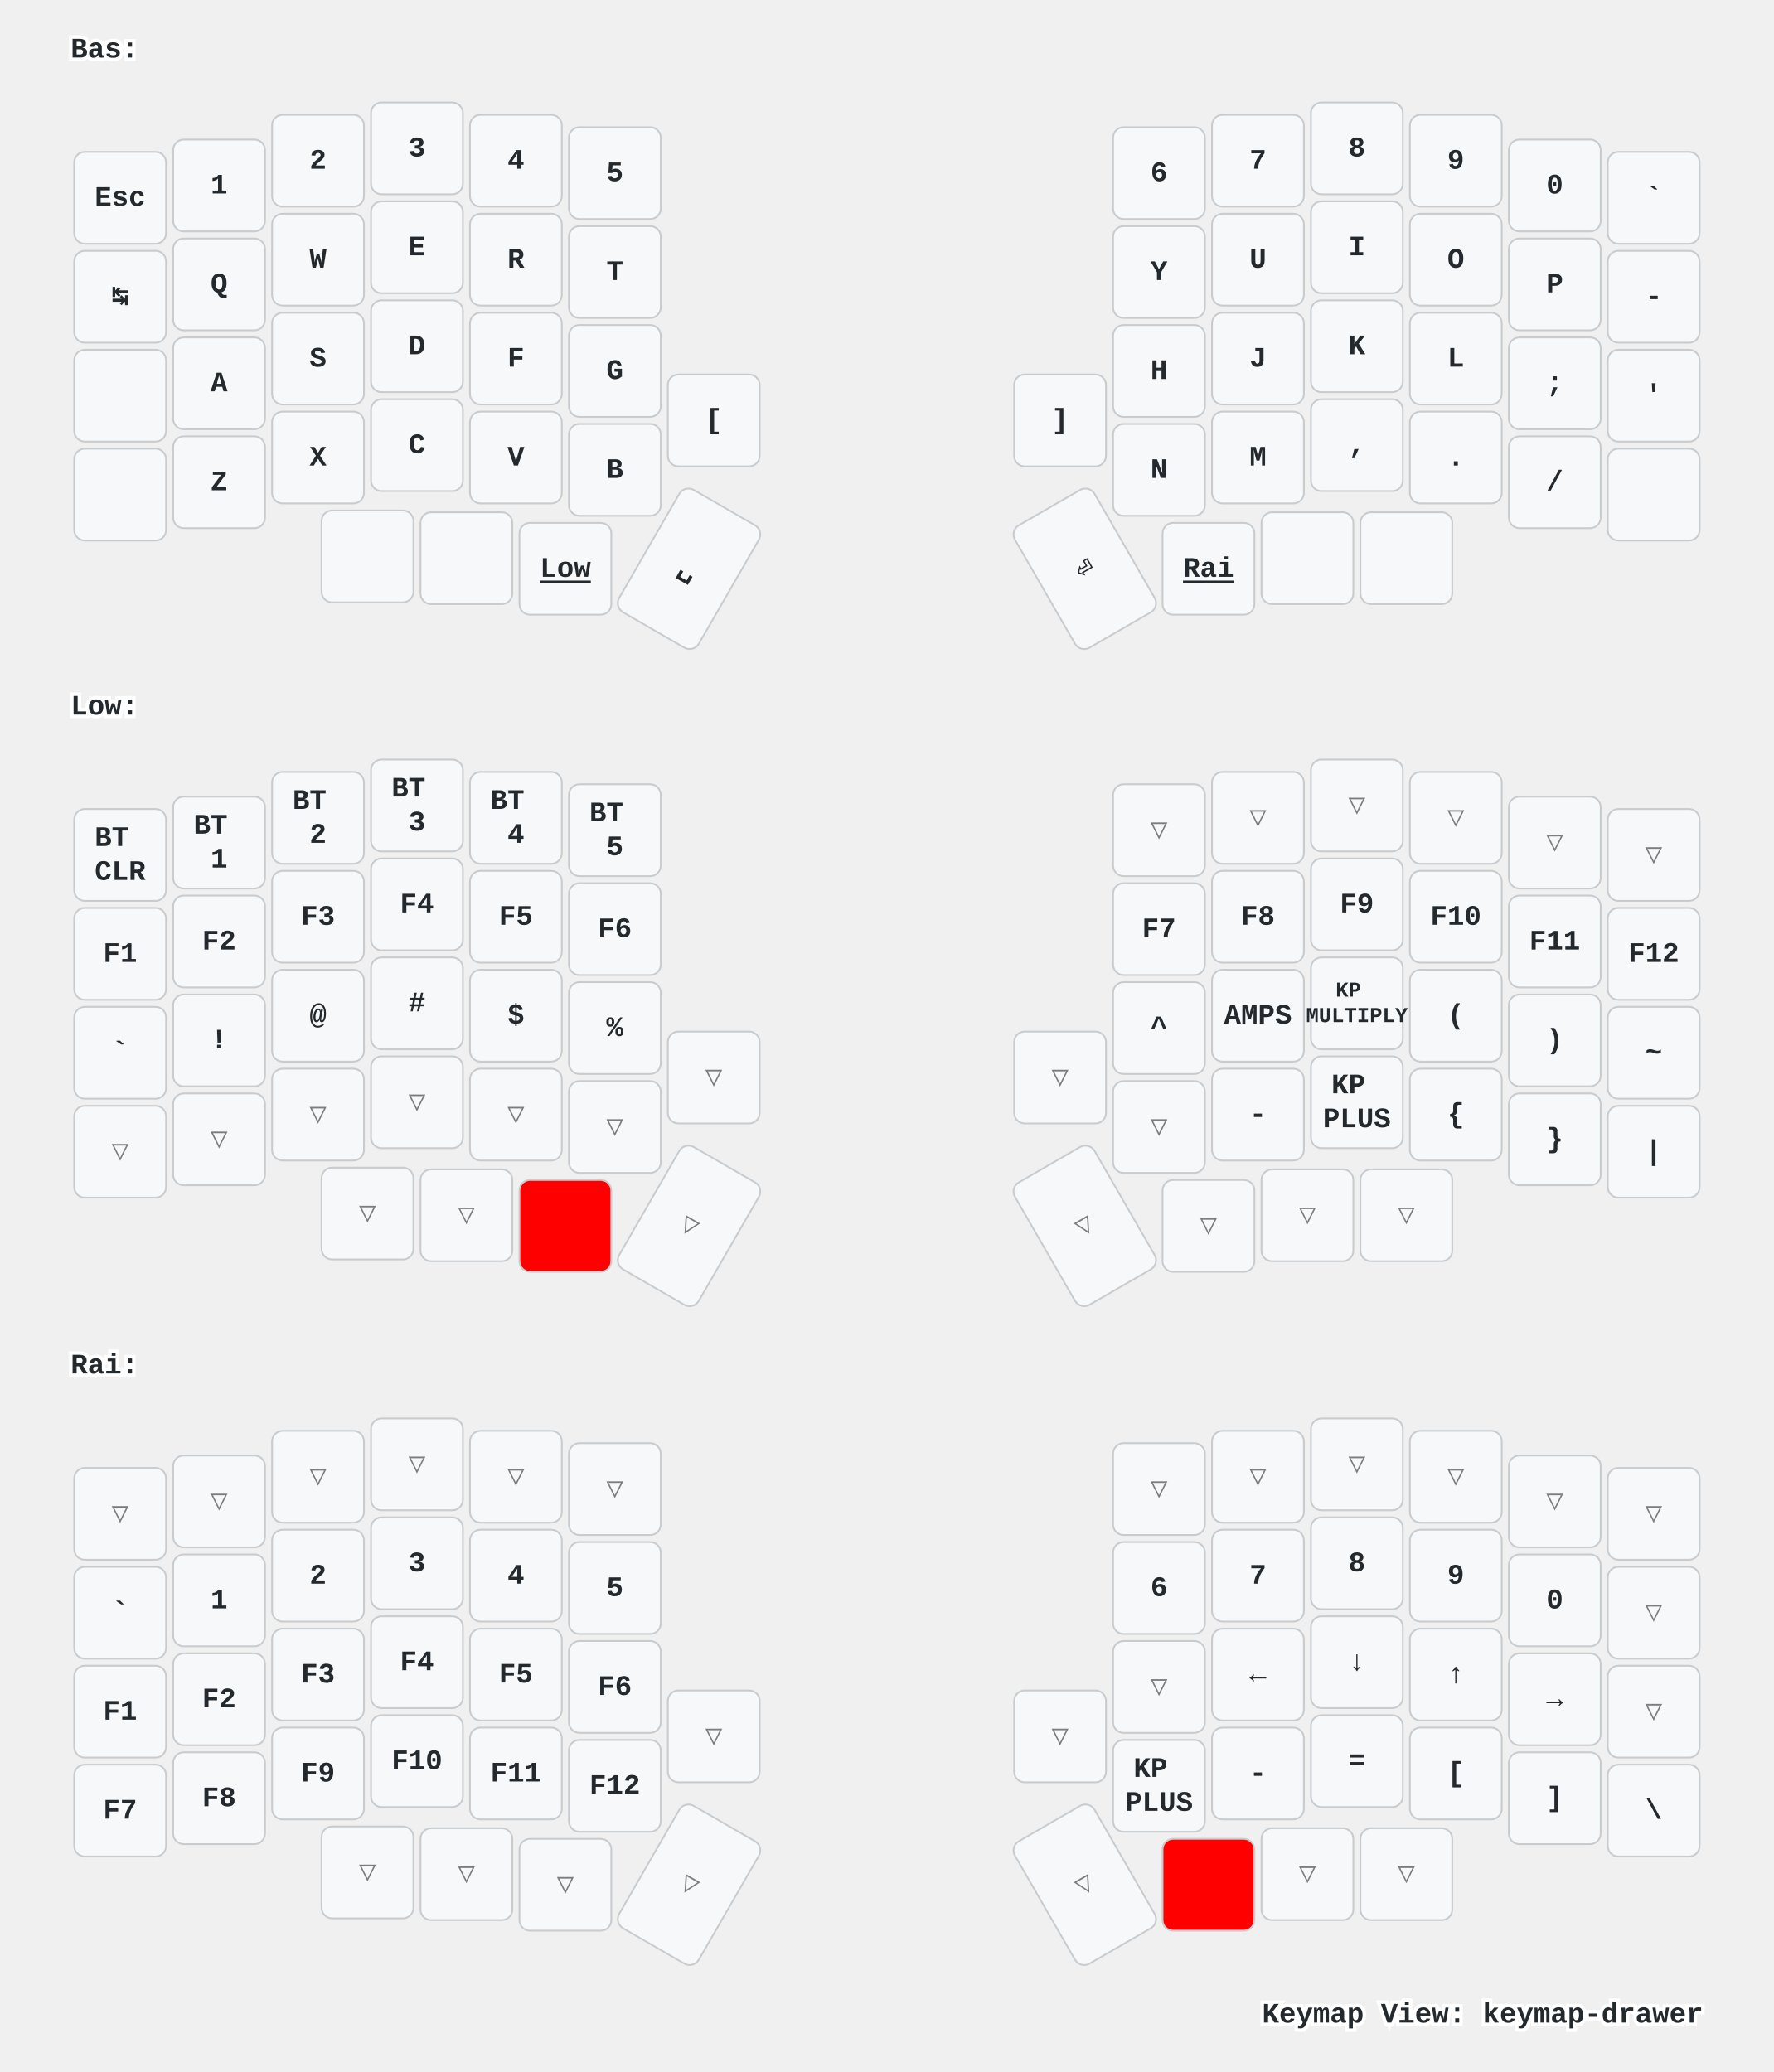
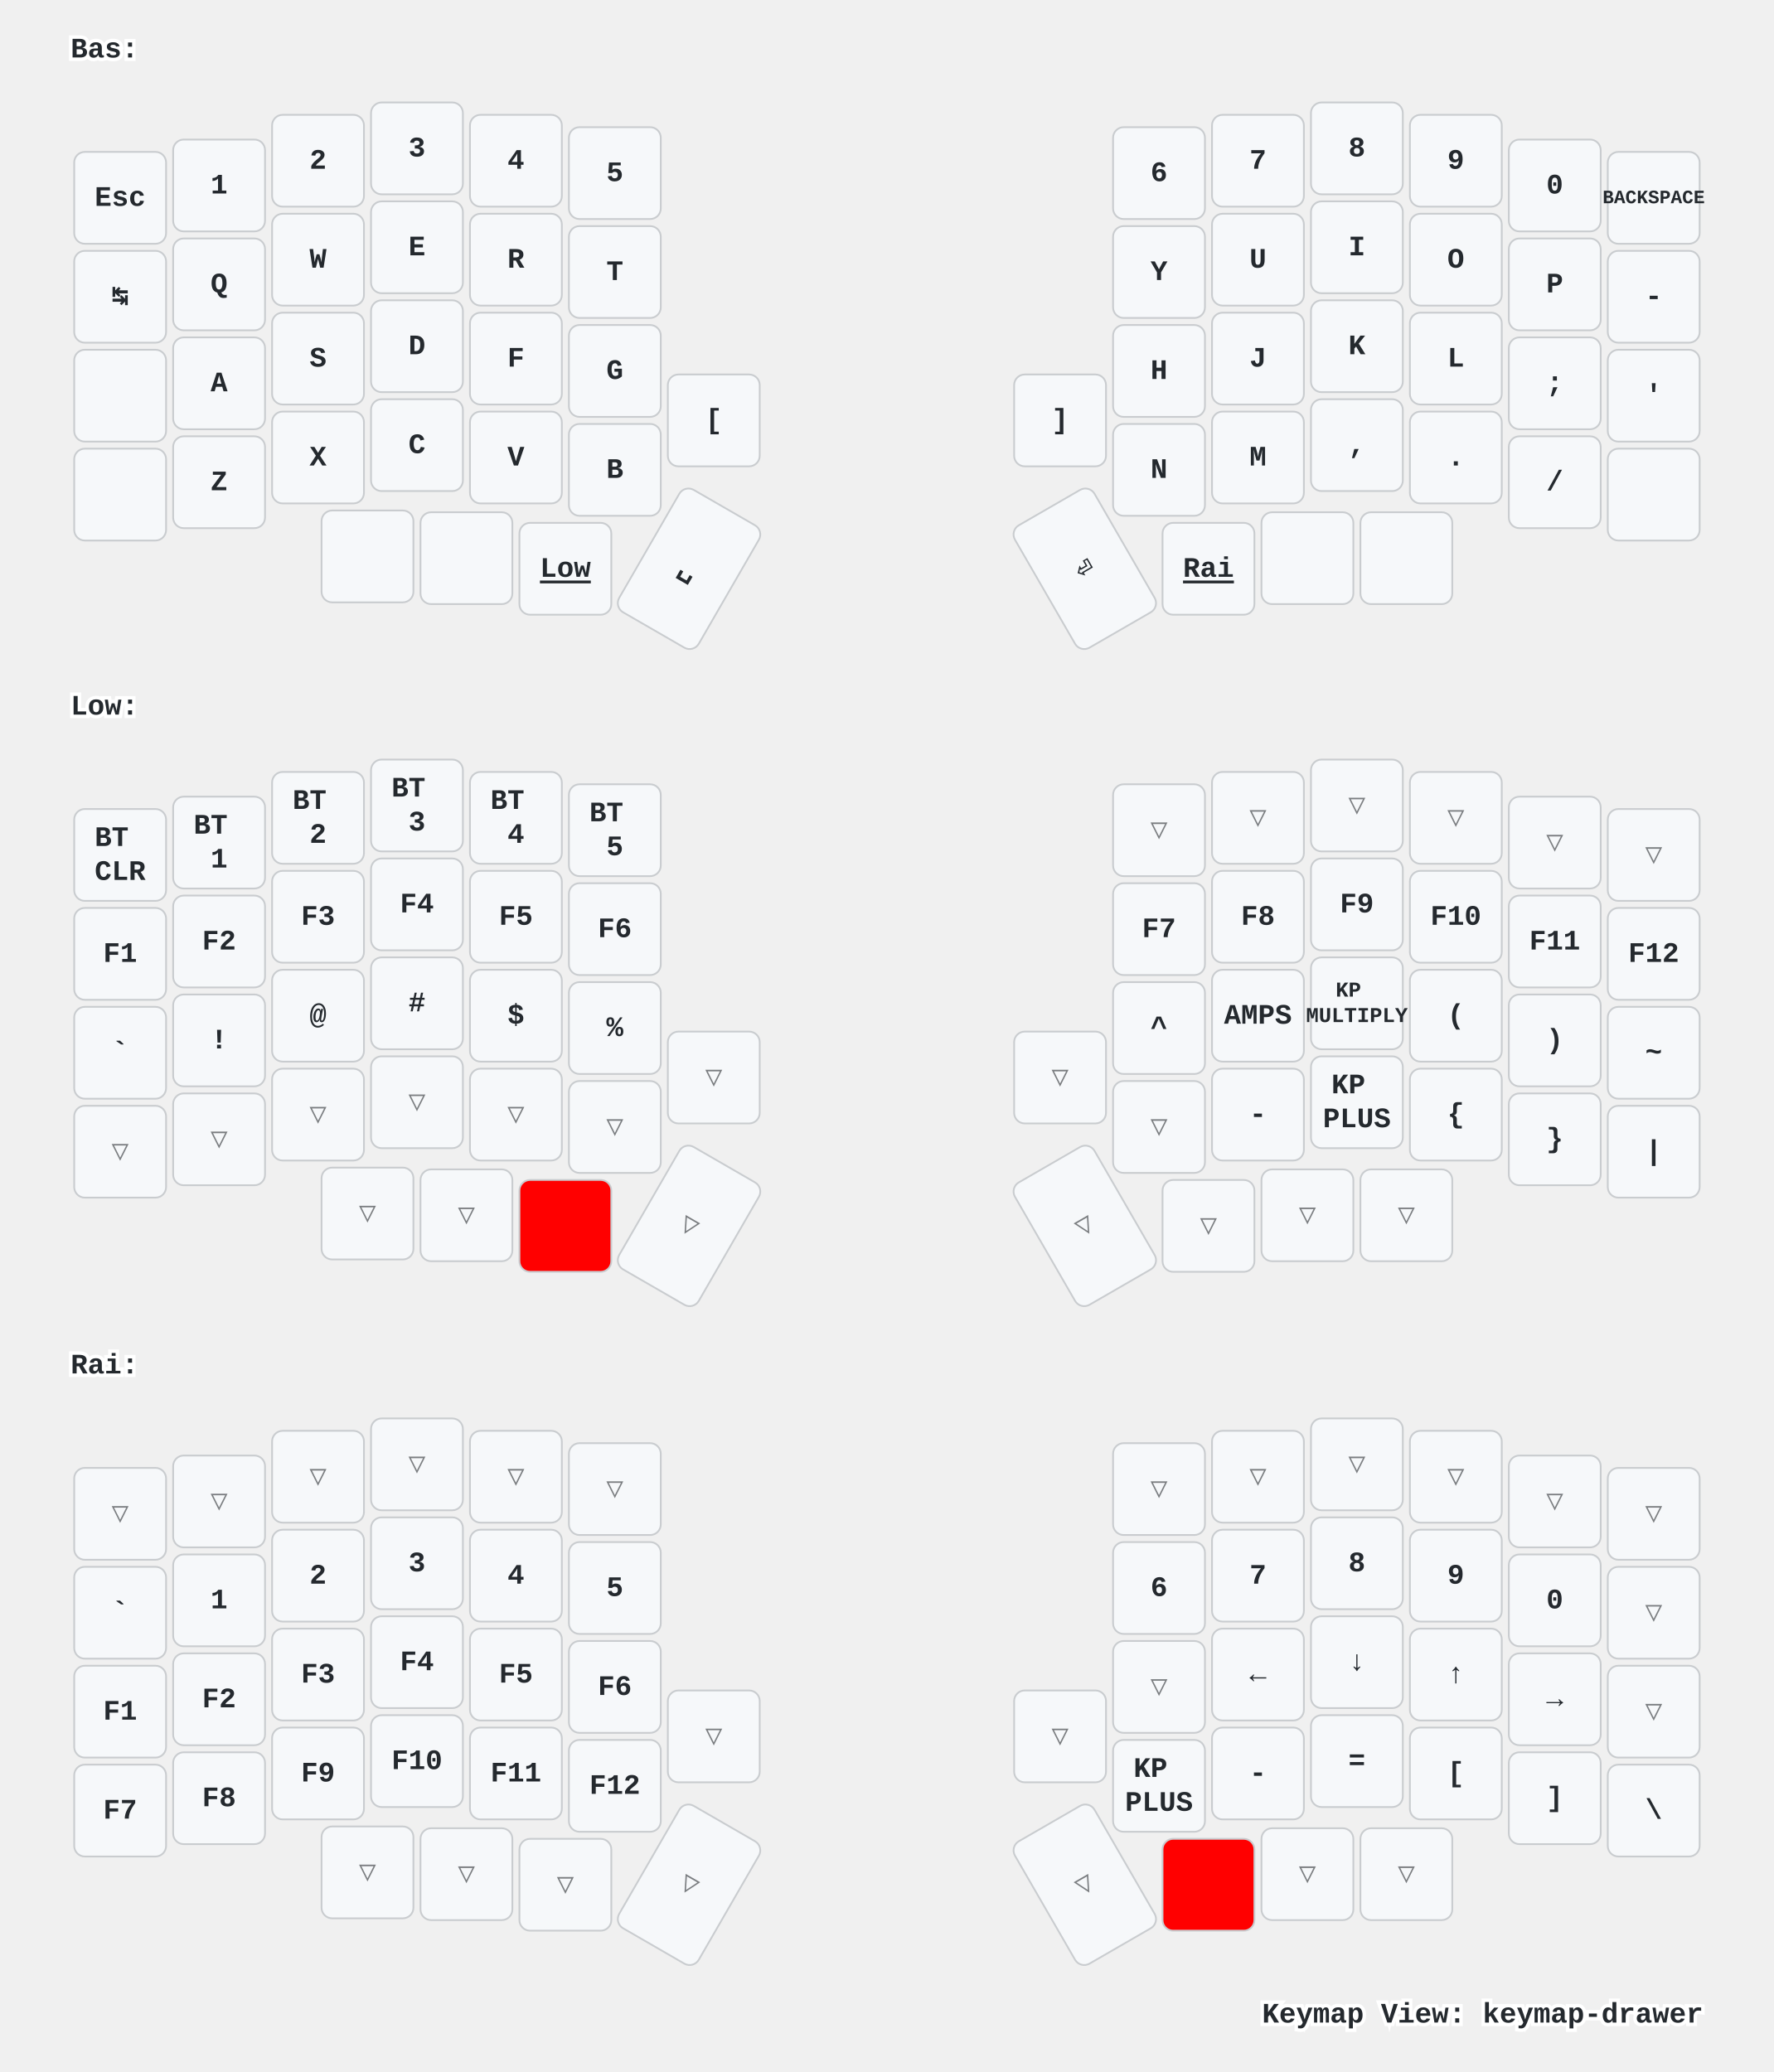
<svg xmlns="http://www.w3.org/2000/svg" xmlns:xlink="http://www.w3.org/1999/xlink" width="1004" height="1173" viewBox="0 0 1004 1173" class="keymap">
  <defs>/* start glyphs */
<svg id="mdi:apple-keyboard-command">
      <svg id="mdi-apple-keyboard-command" viewBox="0 0 24 24">
        <path d="M6,2A4,4 0 0,1 10,6V8H14V6A4,4 0 0,1 18,2A4,4 0 0,1 22,6A4,4 0 0,1 18,10H16V14H18A4,4 0 0,1 22,18A4,4 0 0,1 18,22A4,4 0 0,1 14,18V16H10V18A4,4 0 0,1 6,22A4,4 0 0,1 2,18A4,4 0 0,1 6,14H8V10H6A4,4 0 0,1 2,6A4,4 0 0,1 6,2M16,18A2,2 0 0,0 18,20A2,2 0 0,0 20,18A2,2 0 0,0 18,16H16V18M14,10H10V14H14V10M6,16A2,2 0 0,0 4,18A2,2 0 0,0 6,20A2,2 0 0,0 8,18V16H6M8,6A2,2 0 0,0 6,4A2,2 0 0,0 4,6A2,2 0 0,0 6,8H8V6M18,8A2,2 0 0,0 20,6A2,2 0 0,0 18,4A2,2 0 0,0 16,6V8H18Z" />
      </svg>
    </svg>
    <svg id="mdi:apple-keyboard-control">
      <svg id="mdi-apple-keyboard-control" viewBox="0 0 24 24">
        <path d="M19.78,11.78L18.36,13.19L12,6.83L5.64,13.19L4.22,11.78L12,4L19.78,11.78Z" />
      </svg>
    </svg>
    <svg id="mdi:apple-keyboard-option">
      <svg id="mdi-apple-keyboard-option" viewBox="0 0 24 24">
        <path d="M3,4H9.11L16.15,18H21V20H14.88L7.84,6H3V4M14,4H21V6H14V4Z" />
      </svg>
    </svg>
    <svg id="mdi:apple-keyboard-shift">
      <svg id="mdi-apple-keyboard-shift" viewBox="0 0 24 24">
        <path d="M15,18V12H17.17L12,6.83L6.83,12H9V18H15M12,4L22,14H17V20H7V14H2L12,4Z" />
      </svg>
    </svg>
-     <svg id="mdi:backspace-outline">
-       <svg id="mdi-backspace-outline" viewBox="0 0 24 24">
-         <path d="M19,15.59L17.59,17L14,13.41L10.41,17L9,15.59L12.59,12L9,8.41L10.41,7L14,10.59L17.59,7L19,8.41L15.41,12L19,15.59M22,3A2,2 0 0,1 24,5V19A2,2 0 0,1 22,21H7C6.31,21 5.77,20.64 5.41,20.11L0,12L5.41,3.88C5.77,3.35 6.31,3 7,3H22M22,5H7L2.28,12L7,19H22V5Z" />
-       </svg>
-     </svg>
  </defs>/* end glyphs */
<style>/* inherit to force styles through use tags */
svg path {
    fill: inherit;
}

/* font and background color specifications */
svg.keymap {
    font-family: SFMono-Regular,Consolas,Liberation Mono,Menlo,monospace;
    font-size: 14px;
    font-kerning: normal;
    text-rendering: optimizeLegibility;
    fill: #24292e;
}

/* default key styling */
rect.key {
    fill: #f6f8fa;
}

rect.key, rect.combo {
    stroke: #c9cccf;
    stroke-width: 1;
}

/* default key side styling, only used is draw_key_sides is set */
rect.side {
    filter: brightness(90%);
}

/* color accent for combo boxes */
rect.combo, rect.combo-separate {
    fill: #cdf;
}

/* color accent for held keys */
rect.held, rect.combo.held {
    fill: #fdd;
}

/* color accent for ghost (optional) keys */
rect.ghost, rect.combo.ghost {
    stroke-dasharray: 4, 4;
    stroke-width: 2;
}

text {
    text-anchor: middle;
    dominant-baseline: middle;
}

/* styling for layer labels */
text.label {
    font-weight: bold;
    text-anchor: start;
    stroke: white;
    stroke-width: 4;
    paint-order: stroke;
}

/* styling for optional footer */
text.footer {
    text-anchor: end;
    dominant-baseline: auto;
    stroke: white;
    stroke-width: 4;
    paint-order: stroke;
}

/* styling for combo tap, and key non-tap label text */
text.combo, text.hold, text.shifted, text.left, text.right {
    font-size: 11px;
}

text.hold {
    text-anchor: middle;
    dominant-baseline: auto;
}

text.shifted {
    text-anchor: middle;
    dominant-baseline: hanging;
}

text.left {
    text-anchor: start;
}

text.right {
    text-anchor: end;
}

text.layer-activator {
    text-decoration: underline;
}

/* styling for hold/shifted label text in combo box */
text.combo.hold, text.combo.shifted, text.combo.left, text.combo.right {
    font-size: 8px;
}

/* lighter symbol for transparent keys */
text.trans {
    fill: #7b7e81;
}

/* styling for combo dendrons */
path.combo {
    stroke-width: 1;
    stroke: gray;
    fill: none;
}

/* Start Tabler Icons Cleanup */
/* cannot use height/width with glyphs */
.icon-tabler &gt; path {
    fill: inherit;
    stroke: inherit;
    stroke-width: 2;
}
/* hide tabler's default box */
.icon-tabler &gt; path[stroke="none"][fill="none"] {
    visibility: hidden;
}
/* End Tabler Icons Cleanup */

/* For default sytles, see https://github.com/caksoylar/keymap-drawer/blob/main/keymap_drawer/config.py#L85 */

svg.keymap {
  font-family: Ubuntu Mono, Inconsolata, Consolas, Liberation Mono, Menlo, monospace;
  font-size: 16px;
  font-weight: bold;
  text-rendering: optimizeLegibility;
}

/* Color accent for held keys
red = #f00
green = #0f0
blue = #00f
yellow = #ff0
cyan = #0ff
magenta = #f0f
white = #fff
black = #000
grey = #888
light grey = #ccc
#ffc
*/
rect.held, rect.combo.held {
    fill: #f00;
}

/* Technique borrowed and extended from https://github.com/englmaxi/zmk-config/blob/master/keymap-drawer/config.yaml */
.sym_sub_text.tap {
  translate: -5px 2px;
  font-size: 20px;
}
.sym_sub_text.shifted {
  translate: 10px 13px;
  font-size: 10px;
  opacity: 1.0;
}
.combo.sym_sub_text.tap {
  translate: -1px 1px;
}
.combo.sym_sub_text.shifted {
  translate: 7px 5px;
  font-size: 10px;
  opacity: 1.0;
}

/* Toggle */
.toggle.shifted {
  translate: -10px 12px;
}

.toggle.hold {
  translate: 13px -23px;
}

/* Variant for tap-dances */
.tap_dance.tap {
  translate: -7px 0px;
  font-size: 12px;
}
.tap_dance.shifted {
  translate: 7px 17px;
  font-size: 12px;
  opacity: 1.0;
}

/* Variant for symbol next to symbol */
.sym_by_sym.tap {
  translate: -6px 0px;
}
.sym_by_sym.shifted {
  translate: 10px 12px;
  opacity: 1.0;
}

.combo.sym_by_sym.tap {
  translate: -35px 0px;
}
.combo.sym_by_sym.shifted {
  translate: 35px 20px;
  opacity: 1.0;
}

.combo.sym_by_sym.hold {
  visibility: hidden;
}

/* hide hold box for combo sym_by_sym */
.combo.sym_by_sym.hold &gt; path[stroke="none"][fill="none"] {
  visibility: hidden;
}
</style>
  <g transform="translate(40, 0)" class="layer-Bas">
    <text x="0" y="28" class="label" id="Bas">Bas:</text>
    <g transform="translate(0, 56)">
      <g transform="translate(28, 56)" class="key keypos-0">
        <rect rx="6" ry="6" x="-26" y="-26" width="52" height="52" class="key" />
        <text x="0" y="0" class="key tap">Esc</text>
      </g>
      <g transform="translate(84, 49)" class="key keypos-1">
        <rect rx="6" ry="6" x="-26" y="-26" width="52" height="52" class="key" />
        <text x="0" y="0" class="key tap">1</text>
      </g>
      <g transform="translate(140, 35)" class="key keypos-2">
        <rect rx="6" ry="6" x="-26" y="-26" width="52" height="52" class="key" />
        <text x="0" y="0" class="key tap">2</text>
      </g>
      <g transform="translate(196, 28)" class="key keypos-3">
        <rect rx="6" ry="6" x="-26" y="-26" width="52" height="52" class="key" />
        <text x="0" y="0" class="key tap">3</text>
      </g>
      <g transform="translate(252, 35)" class="key keypos-4">
        <rect rx="6" ry="6" x="-26" y="-26" width="52" height="52" class="key" />
        <text x="0" y="0" class="key tap">4</text>
      </g>
      <g transform="translate(308, 42)" class="key keypos-5">
        <rect rx="6" ry="6" x="-26" y="-26" width="52" height="52" class="key" />
        <text x="0" y="0" class="key tap">5</text>
      </g>
      <g transform="translate(616, 42)" class="key keypos-6">
        <rect rx="6" ry="6" x="-26" y="-26" width="52" height="52" class="key" />
        <text x="0" y="0" class="key tap">6</text>
      </g>
      <g transform="translate(672, 35)" class="key keypos-7">
        <rect rx="6" ry="6" x="-26" y="-26" width="52" height="52" class="key" />
        <text x="0" y="0" class="key tap">7</text>
      </g>
      <g transform="translate(728, 28)" class="key keypos-8">
        <rect rx="6" ry="6" x="-26" y="-26" width="52" height="52" class="key" />
        <text x="0" y="0" class="key tap">8</text>
      </g>
      <g transform="translate(784, 35)" class="key keypos-9">
        <rect rx="6" ry="6" x="-26" y="-26" width="52" height="52" class="key" />
        <text x="0" y="0" class="key tap">9</text>
      </g>
      <g transform="translate(840, 49)" class="key keypos-10">
        <rect rx="6" ry="6" x="-26" y="-26" width="52" height="52" class="key" />
        <text x="0" y="0" class="key tap">0</text>
      </g>
      <g transform="translate(896, 56)" class="key keypos-11">
        <rect rx="6" ry="6" x="-26" y="-26" width="52" height="52" class="key" />
-         <text x="0" y="0" class="key tap">`</text>
+         <text x="0" y="0" class="key tap">
+           <tspan style="font-size: 67%">BACKSPACE</tspan>
+         </text>
      </g>
      <g transform="translate(28, 112)" class="key keypos-12">
        <rect rx="6" ry="6" x="-26" y="-26" width="52" height="52" class="key" />
        <text x="0" y="0" class="key tap">↹</text>
      </g>
      <g transform="translate(84, 105)" class="key keypos-13">
        <rect rx="6" ry="6" x="-26" y="-26" width="52" height="52" class="key" />
        <text x="0" y="0" class="key tap">Q</text>
      </g>
      <g transform="translate(140, 91)" class="key keypos-14">
        <rect rx="6" ry="6" x="-26" y="-26" width="52" height="52" class="key" />
        <text x="0" y="0" class="key tap">W</text>
      </g>
      <g transform="translate(196, 84)" class="key keypos-15">
        <rect rx="6" ry="6" x="-26" y="-26" width="52" height="52" class="key" />
        <text x="0" y="0" class="key tap">E</text>
      </g>
      <g transform="translate(252, 91)" class="key keypos-16">
        <rect rx="6" ry="6" x="-26" y="-26" width="52" height="52" class="key" />
        <text x="0" y="0" class="key tap">R</text>
      </g>
      <g transform="translate(308, 98)" class="key keypos-17">
        <rect rx="6" ry="6" x="-26" y="-26" width="52" height="52" class="key" />
        <text x="0" y="0" class="key tap">T</text>
      </g>
      <g transform="translate(616, 98)" class="key keypos-18">
        <rect rx="6" ry="6" x="-26" y="-26" width="52" height="52" class="key" />
        <text x="0" y="0" class="key tap">Y</text>
      </g>
      <g transform="translate(672, 91)" class="key keypos-19">
        <rect rx="6" ry="6" x="-26" y="-26" width="52" height="52" class="key" />
        <text x="0" y="0" class="key tap">U</text>
      </g>
      <g transform="translate(728, 84)" class="key keypos-20">
        <rect rx="6" ry="6" x="-26" y="-26" width="52" height="52" class="key" />
        <text x="0" y="0" class="key tap">I</text>
      </g>
      <g transform="translate(784, 91)" class="key keypos-21">
        <rect rx="6" ry="6" x="-26" y="-26" width="52" height="52" class="key" />
        <text x="0" y="0" class="key tap">O</text>
      </g>
      <g transform="translate(840, 105)" class="key keypos-22">
        <rect rx="6" ry="6" x="-26" y="-26" width="52" height="52" class="key" />
        <text x="0" y="0" class="key tap">P</text>
      </g>
      <g transform="translate(896, 112)" class="key keypos-23">
        <rect rx="6" ry="6" x="-26" y="-26" width="52" height="52" class="key" />
        <text x="0" y="0" class="key tap">-</text>
      </g>
      <g transform="translate(28, 168)" class="key keypos-24">
        <rect rx="6" ry="6" x="-26" y="-26" width="52" height="52" class="key" />
        <use href="#mdi:apple-keyboard-control" xlink:href="#mdi:apple-keyboard-control" x="-9" y="-9" height="18" width="18.0" class="key tap glyph mdi:apple-keyboard-control" />
      </g>
      <g transform="translate(84, 161)" class="key keypos-25">
        <rect rx="6" ry="6" x="-26" y="-26" width="52" height="52" class="key" />
        <text x="0" y="0" class="key tap">A</text>
      </g>
      <g transform="translate(140, 147)" class="key keypos-26">
        <rect rx="6" ry="6" x="-26" y="-26" width="52" height="52" class="key" />
        <text x="0" y="0" class="key tap">S</text>
      </g>
      <g transform="translate(196, 140)" class="key keypos-27">
        <rect rx="6" ry="6" x="-26" y="-26" width="52" height="52" class="key" />
        <text x="0" y="0" class="key tap">D</text>
      </g>
      <g transform="translate(252, 147)" class="key keypos-28">
        <rect rx="6" ry="6" x="-26" y="-26" width="52" height="52" class="key" />
        <text x="0" y="0" class="key tap">F</text>
      </g>
      <g transform="translate(308, 154)" class="key keypos-29">
        <rect rx="6" ry="6" x="-26" y="-26" width="52" height="52" class="key" />
        <text x="0" y="0" class="key tap">G</text>
      </g>
      <g transform="translate(616, 154)" class="key keypos-30">
        <rect rx="6" ry="6" x="-26" y="-26" width="52" height="52" class="key" />
        <text x="0" y="0" class="key tap">H</text>
      </g>
      <g transform="translate(672, 147)" class="key keypos-31">
        <rect rx="6" ry="6" x="-26" y="-26" width="52" height="52" class="key" />
        <text x="0" y="0" class="key tap">J</text>
      </g>
      <g transform="translate(728, 140)" class="key keypos-32">
        <rect rx="6" ry="6" x="-26" y="-26" width="52" height="52" class="key" />
        <text x="0" y="0" class="key tap">K</text>
      </g>
      <g transform="translate(784, 147)" class="key keypos-33">
        <rect rx="6" ry="6" x="-26" y="-26" width="52" height="52" class="key" />
        <text x="0" y="0" class="key tap">L</text>
      </g>
      <g transform="translate(840, 161)" class="key keypos-34">
        <rect rx="6" ry="6" x="-26" y="-26" width="52" height="52" class="key" />
        <text x="0" y="0" class="key tap">;</text>
      </g>
      <g transform="translate(896, 168)" class="key keypos-35">
        <rect rx="6" ry="6" x="-26" y="-26" width="52" height="52" class="key" />
        <text x="0" y="0" class="key tap">'</text>
      </g>
      <g transform="translate(28, 224)" class="key keypos-36">
        <rect rx="6" ry="6" x="-26" y="-26" width="52" height="52" class="key" />
        <use href="#mdi:apple-keyboard-shift" xlink:href="#mdi:apple-keyboard-shift" x="-9" y="-9" height="18" width="18.0" class="key tap glyph mdi:apple-keyboard-shift" />
      </g>
      <g transform="translate(84, 217)" class="key keypos-37">
        <rect rx="6" ry="6" x="-26" y="-26" width="52" height="52" class="key" />
        <text x="0" y="0" class="key tap">Z</text>
      </g>
      <g transform="translate(140, 203)" class="key keypos-38">
        <rect rx="6" ry="6" x="-26" y="-26" width="52" height="52" class="key" />
        <text x="0" y="0" class="key tap">X</text>
      </g>
      <g transform="translate(196, 196)" class="key keypos-39">
        <rect rx="6" ry="6" x="-26" y="-26" width="52" height="52" class="key" />
        <text x="0" y="0" class="key tap">C</text>
      </g>
      <g transform="translate(252, 203)" class="key keypos-40">
        <rect rx="6" ry="6" x="-26" y="-26" width="52" height="52" class="key" />
        <text x="0" y="0" class="key tap">V</text>
      </g>
      <g transform="translate(308, 210)" class="key keypos-41">
        <rect rx="6" ry="6" x="-26" y="-26" width="52" height="52" class="key" />
        <text x="0" y="0" class="key tap">B</text>
      </g>
      <g transform="translate(364, 182)" class="key keypos-42">
        <rect rx="6" ry="6" x="-26" y="-26" width="52" height="52" class="key" />
        <text x="0" y="0" class="key tap">[</text>
      </g>
      <g transform="translate(560, 182)" class="key keypos-43">
        <rect rx="6" ry="6" x="-26" y="-26" width="52" height="52" class="key" />
        <text x="0" y="0" class="key tap">]</text>
      </g>
      <g transform="translate(616, 210)" class="key keypos-44">
        <rect rx="6" ry="6" x="-26" y="-26" width="52" height="52" class="key" />
        <text x="0" y="0" class="key tap">N</text>
      </g>
      <g transform="translate(672, 203)" class="key keypos-45">
        <rect rx="6" ry="6" x="-26" y="-26" width="52" height="52" class="key" />
        <text x="0" y="0" class="key tap">M</text>
      </g>
      <g transform="translate(728, 196)" class="key keypos-46">
        <rect rx="6" ry="6" x="-26" y="-26" width="52" height="52" class="key" />
        <text x="0" y="0" class="key tap">,</text>
      </g>
      <g transform="translate(784, 203)" class="key keypos-47">
        <rect rx="6" ry="6" x="-26" y="-26" width="52" height="52" class="key" />
        <text x="0" y="0" class="key tap">.</text>
      </g>
      <g transform="translate(840, 217)" class="key keypos-48">
        <rect rx="6" ry="6" x="-26" y="-26" width="52" height="52" class="key" />
        <text x="0" y="0" class="key tap">/</text>
      </g>
      <g transform="translate(896, 224)" class="key keypos-49">
        <rect rx="6" ry="6" x="-26" y="-26" width="52" height="52" class="key" />
        <use href="#mdi:apple-keyboard-shift" xlink:href="#mdi:apple-keyboard-shift" x="-9" y="-9" height="18" width="18.0" class="key tap glyph mdi:apple-keyboard-shift" />
      </g>
      <g transform="translate(168, 259)" class="key keypos-50">
        <rect rx="6" ry="6" x="-26" y="-26" width="52" height="52" class="key" />
        <use href="#mdi:apple-keyboard-option" xlink:href="#mdi:apple-keyboard-option" x="-9" y="-9" height="18" width="18.0" class="key tap glyph mdi:apple-keyboard-option" />
      </g>
      <g transform="translate(224, 260)" class="key keypos-51">
        <rect rx="6" ry="6" x="-26" y="-26" width="52" height="52" class="key" />
        <use href="#mdi:apple-keyboard-command" xlink:href="#mdi:apple-keyboard-command" x="-9" y="-9" height="18" width="18.0" class="key tap glyph mdi:apple-keyboard-command" />
      </g>
      <g transform="translate(280, 266)" class="key keypos-52">
        <rect rx="6" ry="6" x="-26" y="-26" width="52" height="52" class="key" />
        <a href="#Low">
          <text x="0" y="0" class="key tap layer-activator">Low</text>
        </a>
      </g>
      <g transform="translate(350, 266) rotate(30.0)" class="key keypos-53">
        <rect rx="6" ry="6" x="-26" y="-40" width="52" height="80" class="key" />
        <text x="0" y="0" class="key tap">␣</text>
      </g>
      <g transform="translate(574, 266) rotate(-30.0)" class="key keypos-54">
        <rect rx="6" ry="6" x="-26" y="-40" width="52" height="80" class="key" />
        <text x="0" y="0" class="key tap">⏎</text>
      </g>
      <g transform="translate(644, 266)" class="key keypos-55">
        <rect rx="6" ry="6" x="-26" y="-26" width="52" height="52" class="key" />
        <a href="#Rai">
          <text x="0" y="0" class="key tap layer-activator">Rai</text>
        </a>
      </g>
      <g transform="translate(700, 260)" class="key keypos-56">
        <rect rx="6" ry="6" x="-26" y="-26" width="52" height="52" class="key" />
-         <use href="#mdi:backspace-outline" xlink:href="#mdi:backspace-outline" x="-9" y="-9" height="18" width="18.0" class="key tap glyph mdi:backspace-outline" />
+         <use href="#mdi:apple-keyboard-control" xlink:href="#mdi:apple-keyboard-control" x="-9" y="-9" height="18" width="18.0" class="key tap glyph mdi:apple-keyboard-control" />
      </g>
      <g transform="translate(756, 260)" class="key keypos-57">
        <rect rx="6" ry="6" x="-26" y="-26" width="52" height="52" class="key" />
        <use href="#mdi:apple-keyboard-command" xlink:href="#mdi:apple-keyboard-command" x="-9" y="-9" height="18" width="18.0" class="key tap glyph mdi:apple-keyboard-command" />
      </g>
    </g>
  </g>
  <g transform="translate(40, 372)" class="layer-Low">
    <text x="0" y="28" class="label" id="Low">Low:</text>
    <g transform="translate(0, 56)">
      <g transform="translate(28, 56)" class="key keypos-0">
        <rect rx="6" ry="6" x="-26" y="-26" width="52" height="52" class="key" />
        <text x="0" y="0" class="key tap">
          <tspan x="0" dy="-0.6em">BT</tspan>
          <tspan x="0" dy="1.2em">CLR</tspan>
        </text>
      </g>
      <g transform="translate(84, 49)" class="key keypos-1">
        <rect rx="6" ry="6" x="-26" y="-26" width="52" height="52" class="key" />
        <text x="0" y="0" class="key tap">
          <tspan x="0" dy="-0.6em">BT</tspan>
          <tspan x="0" dy="1.2em">1</tspan>
        </text>
      </g>
      <g transform="translate(140, 35)" class="key keypos-2">
        <rect rx="6" ry="6" x="-26" y="-26" width="52" height="52" class="key" />
        <text x="0" y="0" class="key tap">
          <tspan x="0" dy="-0.6em">BT</tspan>
          <tspan x="0" dy="1.2em">2</tspan>
        </text>
      </g>
      <g transform="translate(196, 28)" class="key keypos-3">
        <rect rx="6" ry="6" x="-26" y="-26" width="52" height="52" class="key" />
        <text x="0" y="0" class="key tap">
          <tspan x="0" dy="-0.6em">BT</tspan>
          <tspan x="0" dy="1.2em">3</tspan>
        </text>
      </g>
      <g transform="translate(252, 35)" class="key keypos-4">
        <rect rx="6" ry="6" x="-26" y="-26" width="52" height="52" class="key" />
        <text x="0" y="0" class="key tap">
          <tspan x="0" dy="-0.6em">BT</tspan>
          <tspan x="0" dy="1.2em">4</tspan>
        </text>
      </g>
      <g transform="translate(308, 42)" class="key keypos-5">
        <rect rx="6" ry="6" x="-26" y="-26" width="52" height="52" class="key" />
        <text x="0" y="0" class="key tap">
          <tspan x="0" dy="-0.6em">BT</tspan>
          <tspan x="0" dy="1.2em">5</tspan>
        </text>
      </g>
      <g transform="translate(616, 42)" class="key trans keypos-6">
        <rect rx="6" ry="6" x="-26" y="-26" width="52" height="52" class="key trans" />
        <text x="0" y="0" class="key trans tap">▽</text>
      </g>
      <g transform="translate(672, 35)" class="key trans keypos-7">
        <rect rx="6" ry="6" x="-26" y="-26" width="52" height="52" class="key trans" />
        <text x="0" y="0" class="key trans tap">▽</text>
      </g>
      <g transform="translate(728, 28)" class="key trans keypos-8">
        <rect rx="6" ry="6" x="-26" y="-26" width="52" height="52" class="key trans" />
        <text x="0" y="0" class="key trans tap">▽</text>
      </g>
      <g transform="translate(784, 35)" class="key trans keypos-9">
        <rect rx="6" ry="6" x="-26" y="-26" width="52" height="52" class="key trans" />
        <text x="0" y="0" class="key trans tap">▽</text>
      </g>
      <g transform="translate(840, 49)" class="key trans keypos-10">
        <rect rx="6" ry="6" x="-26" y="-26" width="52" height="52" class="key trans" />
        <text x="0" y="0" class="key trans tap">▽</text>
      </g>
      <g transform="translate(896, 56)" class="key trans keypos-11">
        <rect rx="6" ry="6" x="-26" y="-26" width="52" height="52" class="key trans" />
        <text x="0" y="0" class="key trans tap">▽</text>
      </g>
      <g transform="translate(28, 112)" class="key keypos-12">
        <rect rx="6" ry="6" x="-26" y="-26" width="52" height="52" class="key" />
        <text x="0" y="0" class="key tap">F1</text>
      </g>
      <g transform="translate(84, 105)" class="key keypos-13">
        <rect rx="6" ry="6" x="-26" y="-26" width="52" height="52" class="key" />
        <text x="0" y="0" class="key tap">F2</text>
      </g>
      <g transform="translate(140, 91)" class="key keypos-14">
        <rect rx="6" ry="6" x="-26" y="-26" width="52" height="52" class="key" />
        <text x="0" y="0" class="key tap">F3</text>
      </g>
      <g transform="translate(196, 84)" class="key keypos-15">
        <rect rx="6" ry="6" x="-26" y="-26" width="52" height="52" class="key" />
        <text x="0" y="0" class="key tap">F4</text>
      </g>
      <g transform="translate(252, 91)" class="key keypos-16">
        <rect rx="6" ry="6" x="-26" y="-26" width="52" height="52" class="key" />
        <text x="0" y="0" class="key tap">F5</text>
      </g>
      <g transform="translate(308, 98)" class="key keypos-17">
        <rect rx="6" ry="6" x="-26" y="-26" width="52" height="52" class="key" />
        <text x="0" y="0" class="key tap">F6</text>
      </g>
      <g transform="translate(616, 98)" class="key keypos-18">
        <rect rx="6" ry="6" x="-26" y="-26" width="52" height="52" class="key" />
        <text x="0" y="0" class="key tap">F7</text>
      </g>
      <g transform="translate(672, 91)" class="key keypos-19">
        <rect rx="6" ry="6" x="-26" y="-26" width="52" height="52" class="key" />
        <text x="0" y="0" class="key tap">F8</text>
      </g>
      <g transform="translate(728, 84)" class="key keypos-20">
        <rect rx="6" ry="6" x="-26" y="-26" width="52" height="52" class="key" />
        <text x="0" y="0" class="key tap">F9</text>
      </g>
      <g transform="translate(784, 91)" class="key keypos-21">
        <rect rx="6" ry="6" x="-26" y="-26" width="52" height="52" class="key" />
        <text x="0" y="0" class="key tap">F10</text>
      </g>
      <g transform="translate(840, 105)" class="key keypos-22">
        <rect rx="6" ry="6" x="-26" y="-26" width="52" height="52" class="key" />
        <text x="0" y="0" class="key tap">F11</text>
      </g>
      <g transform="translate(896, 112)" class="key keypos-23">
        <rect rx="6" ry="6" x="-26" y="-26" width="52" height="52" class="key" />
        <text x="0" y="0" class="key tap">F12</text>
      </g>
      <g transform="translate(28, 168)" class="key keypos-24">
        <rect rx="6" ry="6" x="-26" y="-26" width="52" height="52" class="key" />
        <text x="0" y="0" class="key tap">`</text>
      </g>
      <g transform="translate(84, 161)" class="key keypos-25">
        <rect rx="6" ry="6" x="-26" y="-26" width="52" height="52" class="key" />
        <text x="0" y="0" class="key tap">!</text>
      </g>
      <g transform="translate(140, 147)" class="key keypos-26">
        <rect rx="6" ry="6" x="-26" y="-26" width="52" height="52" class="key" />
        <text x="0" y="0" class="key tap">@</text>
      </g>
      <g transform="translate(196, 140)" class="key keypos-27">
        <rect rx="6" ry="6" x="-26" y="-26" width="52" height="52" class="key" />
        <text x="0" y="0" class="key tap">#</text>
      </g>
      <g transform="translate(252, 147)" class="key keypos-28">
        <rect rx="6" ry="6" x="-26" y="-26" width="52" height="52" class="key" />
        <text x="0" y="0" class="key tap">$</text>
      </g>
      <g transform="translate(308, 154)" class="key keypos-29">
        <rect rx="6" ry="6" x="-26" y="-26" width="52" height="52" class="key" />
        <text x="0" y="0" class="key tap">%</text>
      </g>
      <g transform="translate(616, 154)" class="key keypos-30">
        <rect rx="6" ry="6" x="-26" y="-26" width="52" height="52" class="key" />
        <text x="0" y="0" class="key tap">^</text>
      </g>
      <g transform="translate(672, 147)" class="key keypos-31">
        <rect rx="6" ry="6" x="-26" y="-26" width="52" height="52" class="key" />
        <text x="0" y="0" class="key tap">AMPS</text>
      </g>
      <g transform="translate(728, 140)" class="key keypos-32">
        <rect rx="6" ry="6" x="-26" y="-26" width="52" height="52" class="key" />
        <text x="0" y="0" class="key tap">
          <tspan x="0" dy="-0.6em" style="font-size: 75%">KP</tspan>
          <tspan x="0" dy="1.2em" style="font-size: 75%">MULTIPLY</tspan>
        </text>
      </g>
      <g transform="translate(784, 147)" class="key keypos-33">
        <rect rx="6" ry="6" x="-26" y="-26" width="52" height="52" class="key" />
        <text x="0" y="0" class="key tap">(</text>
      </g>
      <g transform="translate(840, 161)" class="key keypos-34">
        <rect rx="6" ry="6" x="-26" y="-26" width="52" height="52" class="key" />
        <text x="0" y="0" class="key tap">)</text>
      </g>
      <g transform="translate(896, 168)" class="key keypos-35">
        <rect rx="6" ry="6" x="-26" y="-26" width="52" height="52" class="key" />
        <text x="0" y="0" class="key tap">~</text>
      </g>
      <g transform="translate(28, 224)" class="key trans keypos-36">
        <rect rx="6" ry="6" x="-26" y="-26" width="52" height="52" class="key trans" />
        <text x="0" y="0" class="key trans tap">▽</text>
      </g>
      <g transform="translate(84, 217)" class="key trans keypos-37">
        <rect rx="6" ry="6" x="-26" y="-26" width="52" height="52" class="key trans" />
        <text x="0" y="0" class="key trans tap">▽</text>
      </g>
      <g transform="translate(140, 203)" class="key trans keypos-38">
        <rect rx="6" ry="6" x="-26" y="-26" width="52" height="52" class="key trans" />
        <text x="0" y="0" class="key trans tap">▽</text>
      </g>
      <g transform="translate(196, 196)" class="key trans keypos-39">
        <rect rx="6" ry="6" x="-26" y="-26" width="52" height="52" class="key trans" />
        <text x="0" y="0" class="key trans tap">▽</text>
      </g>
      <g transform="translate(252, 203)" class="key trans keypos-40">
        <rect rx="6" ry="6" x="-26" y="-26" width="52" height="52" class="key trans" />
        <text x="0" y="0" class="key trans tap">▽</text>
      </g>
      <g transform="translate(308, 210)" class="key trans keypos-41">
        <rect rx="6" ry="6" x="-26" y="-26" width="52" height="52" class="key trans" />
        <text x="0" y="0" class="key trans tap">▽</text>
      </g>
      <g transform="translate(364, 182)" class="key trans keypos-42">
        <rect rx="6" ry="6" x="-26" y="-26" width="52" height="52" class="key trans" />
        <text x="0" y="0" class="key trans tap">▽</text>
      </g>
      <g transform="translate(560, 182)" class="key trans keypos-43">
        <rect rx="6" ry="6" x="-26" y="-26" width="52" height="52" class="key trans" />
        <text x="0" y="0" class="key trans tap">▽</text>
      </g>
      <g transform="translate(616, 210)" class="key trans keypos-44">
        <rect rx="6" ry="6" x="-26" y="-26" width="52" height="52" class="key trans" />
        <text x="0" y="0" class="key trans tap">▽</text>
      </g>
      <g transform="translate(672, 203)" class="key keypos-45">
        <rect rx="6" ry="6" x="-26" y="-26" width="52" height="52" class="key" />
        <text x="0" y="0" class="key tap">-</text>
      </g>
      <g transform="translate(728, 196)" class="key keypos-46">
        <rect rx="6" ry="6" x="-26" y="-26" width="52" height="52" class="key" />
        <text x="0" y="0" class="key tap">
          <tspan x="0" dy="-0.6em">KP</tspan>
          <tspan x="0" dy="1.2em">PLUS</tspan>
        </text>
      </g>
      <g transform="translate(784, 203)" class="key keypos-47">
        <rect rx="6" ry="6" x="-26" y="-26" width="52" height="52" class="key" />
        <text x="0" y="0" class="key tap">{</text>
      </g>
      <g transform="translate(840, 217)" class="key keypos-48">
        <rect rx="6" ry="6" x="-26" y="-26" width="52" height="52" class="key" />
        <text x="0" y="0" class="key tap">}</text>
      </g>
      <g transform="translate(896, 224)" class="key keypos-49">
        <rect rx="6" ry="6" x="-26" y="-26" width="52" height="52" class="key" />
        <text x="0" y="0" class="key tap">|</text>
      </g>
      <g transform="translate(168, 259)" class="key trans keypos-50">
        <rect rx="6" ry="6" x="-26" y="-26" width="52" height="52" class="key trans" />
        <text x="0" y="0" class="key trans tap">▽</text>
      </g>
      <g transform="translate(224, 260)" class="key trans keypos-51">
        <rect rx="6" ry="6" x="-26" y="-26" width="52" height="52" class="key trans" />
        <text x="0" y="0" class="key trans tap">▽</text>
      </g>
      <g transform="translate(280, 266)" class="key held keypos-52">
        <rect rx="6" ry="6" x="-26" y="-26" width="52" height="52" class="key held" />
      </g>
      <g transform="translate(350, 266) rotate(30.0)" class="key trans keypos-53">
        <rect rx="6" ry="6" x="-26" y="-40" width="52" height="80" class="key trans" />
        <text x="0" y="0" class="key trans tap">▽</text>
      </g>
      <g transform="translate(574, 266) rotate(-30.0)" class="key trans keypos-54">
        <rect rx="6" ry="6" x="-26" y="-40" width="52" height="80" class="key trans" />
        <text x="0" y="0" class="key trans tap">▽</text>
      </g>
      <g transform="translate(644, 266)" class="key trans keypos-55">
        <rect rx="6" ry="6" x="-26" y="-26" width="52" height="52" class="key trans" />
        <text x="0" y="0" class="key trans tap">▽</text>
      </g>
      <g transform="translate(700, 260)" class="key trans keypos-56">
        <rect rx="6" ry="6" x="-26" y="-26" width="52" height="52" class="key trans" />
        <text x="0" y="0" class="key trans tap">▽</text>
      </g>
      <g transform="translate(756, 260)" class="key trans keypos-57">
        <rect rx="6" ry="6" x="-26" y="-26" width="52" height="52" class="key trans" />
        <text x="0" y="0" class="key trans tap">▽</text>
      </g>
    </g>
  </g>
  <g transform="translate(40, 745)" class="layer-Rai">
    <text x="0" y="28" class="label" id="Rai">Rai:</text>
    <g transform="translate(0, 56)">
      <g transform="translate(28, 56)" class="key trans keypos-0">
        <rect rx="6" ry="6" x="-26" y="-26" width="52" height="52" class="key trans" />
        <text x="0" y="0" class="key trans tap">▽</text>
      </g>
      <g transform="translate(84, 49)" class="key trans keypos-1">
        <rect rx="6" ry="6" x="-26" y="-26" width="52" height="52" class="key trans" />
        <text x="0" y="0" class="key trans tap">▽</text>
      </g>
      <g transform="translate(140, 35)" class="key trans keypos-2">
        <rect rx="6" ry="6" x="-26" y="-26" width="52" height="52" class="key trans" />
        <text x="0" y="0" class="key trans tap">▽</text>
      </g>
      <g transform="translate(196, 28)" class="key trans keypos-3">
        <rect rx="6" ry="6" x="-26" y="-26" width="52" height="52" class="key trans" />
        <text x="0" y="0" class="key trans tap">▽</text>
      </g>
      <g transform="translate(252, 35)" class="key trans keypos-4">
        <rect rx="6" ry="6" x="-26" y="-26" width="52" height="52" class="key trans" />
        <text x="0" y="0" class="key trans tap">▽</text>
      </g>
      <g transform="translate(308, 42)" class="key trans keypos-5">
        <rect rx="6" ry="6" x="-26" y="-26" width="52" height="52" class="key trans" />
        <text x="0" y="0" class="key trans tap">▽</text>
      </g>
      <g transform="translate(616, 42)" class="key trans keypos-6">
        <rect rx="6" ry="6" x="-26" y="-26" width="52" height="52" class="key trans" />
        <text x="0" y="0" class="key trans tap">▽</text>
      </g>
      <g transform="translate(672, 35)" class="key trans keypos-7">
        <rect rx="6" ry="6" x="-26" y="-26" width="52" height="52" class="key trans" />
        <text x="0" y="0" class="key trans tap">▽</text>
      </g>
      <g transform="translate(728, 28)" class="key trans keypos-8">
        <rect rx="6" ry="6" x="-26" y="-26" width="52" height="52" class="key trans" />
        <text x="0" y="0" class="key trans tap">▽</text>
      </g>
      <g transform="translate(784, 35)" class="key trans keypos-9">
        <rect rx="6" ry="6" x="-26" y="-26" width="52" height="52" class="key trans" />
        <text x="0" y="0" class="key trans tap">▽</text>
      </g>
      <g transform="translate(840, 49)" class="key trans keypos-10">
        <rect rx="6" ry="6" x="-26" y="-26" width="52" height="52" class="key trans" />
        <text x="0" y="0" class="key trans tap">▽</text>
      </g>
      <g transform="translate(896, 56)" class="key trans keypos-11">
        <rect rx="6" ry="6" x="-26" y="-26" width="52" height="52" class="key trans" />
        <text x="0" y="0" class="key trans tap">▽</text>
      </g>
      <g transform="translate(28, 112)" class="key keypos-12">
        <rect rx="6" ry="6" x="-26" y="-26" width="52" height="52" class="key" />
        <text x="0" y="0" class="key tap">`</text>
      </g>
      <g transform="translate(84, 105)" class="key keypos-13">
        <rect rx="6" ry="6" x="-26" y="-26" width="52" height="52" class="key" />
        <text x="0" y="0" class="key tap">1</text>
      </g>
      <g transform="translate(140, 91)" class="key keypos-14">
        <rect rx="6" ry="6" x="-26" y="-26" width="52" height="52" class="key" />
        <text x="0" y="0" class="key tap">2</text>
      </g>
      <g transform="translate(196, 84)" class="key keypos-15">
        <rect rx="6" ry="6" x="-26" y="-26" width="52" height="52" class="key" />
        <text x="0" y="0" class="key tap">3</text>
      </g>
      <g transform="translate(252, 91)" class="key keypos-16">
        <rect rx="6" ry="6" x="-26" y="-26" width="52" height="52" class="key" />
        <text x="0" y="0" class="key tap">4</text>
      </g>
      <g transform="translate(308, 98)" class="key keypos-17">
        <rect rx="6" ry="6" x="-26" y="-26" width="52" height="52" class="key" />
        <text x="0" y="0" class="key tap">5</text>
      </g>
      <g transform="translate(616, 98)" class="key keypos-18">
        <rect rx="6" ry="6" x="-26" y="-26" width="52" height="52" class="key" />
        <text x="0" y="0" class="key tap">6</text>
      </g>
      <g transform="translate(672, 91)" class="key keypos-19">
        <rect rx="6" ry="6" x="-26" y="-26" width="52" height="52" class="key" />
        <text x="0" y="0" class="key tap">7</text>
      </g>
      <g transform="translate(728, 84)" class="key keypos-20">
        <rect rx="6" ry="6" x="-26" y="-26" width="52" height="52" class="key" />
        <text x="0" y="0" class="key tap">8</text>
      </g>
      <g transform="translate(784, 91)" class="key keypos-21">
        <rect rx="6" ry="6" x="-26" y="-26" width="52" height="52" class="key" />
        <text x="0" y="0" class="key tap">9</text>
      </g>
      <g transform="translate(840, 105)" class="key keypos-22">
        <rect rx="6" ry="6" x="-26" y="-26" width="52" height="52" class="key" />
        <text x="0" y="0" class="key tap">0</text>
      </g>
      <g transform="translate(896, 112)" class="key trans keypos-23">
        <rect rx="6" ry="6" x="-26" y="-26" width="52" height="52" class="key trans" />
        <text x="0" y="0" class="key trans tap">▽</text>
      </g>
      <g transform="translate(28, 168)" class="key keypos-24">
        <rect rx="6" ry="6" x="-26" y="-26" width="52" height="52" class="key" />
        <text x="0" y="0" class="key tap">F1</text>
      </g>
      <g transform="translate(84, 161)" class="key keypos-25">
        <rect rx="6" ry="6" x="-26" y="-26" width="52" height="52" class="key" />
        <text x="0" y="0" class="key tap">F2</text>
      </g>
      <g transform="translate(140, 147)" class="key keypos-26">
        <rect rx="6" ry="6" x="-26" y="-26" width="52" height="52" class="key" />
        <text x="0" y="0" class="key tap">F3</text>
      </g>
      <g transform="translate(196, 140)" class="key keypos-27">
        <rect rx="6" ry="6" x="-26" y="-26" width="52" height="52" class="key" />
        <text x="0" y="0" class="key tap">F4</text>
      </g>
      <g transform="translate(252, 147)" class="key keypos-28">
        <rect rx="6" ry="6" x="-26" y="-26" width="52" height="52" class="key" />
        <text x="0" y="0" class="key tap">F5</text>
      </g>
      <g transform="translate(308, 154)" class="key keypos-29">
        <rect rx="6" ry="6" x="-26" y="-26" width="52" height="52" class="key" />
        <text x="0" y="0" class="key tap">F6</text>
      </g>
      <g transform="translate(616, 154)" class="key trans keypos-30">
        <rect rx="6" ry="6" x="-26" y="-26" width="52" height="52" class="key trans" />
        <text x="0" y="0" class="key trans tap">▽</text>
      </g>
      <g transform="translate(672, 147)" class="key keypos-31">
        <rect rx="6" ry="6" x="-26" y="-26" width="52" height="52" class="key" />
        <text x="0" y="0" class="key tap">←</text>
      </g>
      <g transform="translate(728, 140)" class="key keypos-32">
        <rect rx="6" ry="6" x="-26" y="-26" width="52" height="52" class="key" />
        <text x="0" y="0" class="key tap">↓</text>
      </g>
      <g transform="translate(784, 147)" class="key keypos-33">
        <rect rx="6" ry="6" x="-26" y="-26" width="52" height="52" class="key" />
        <text x="0" y="0" class="key tap">↑</text>
      </g>
      <g transform="translate(840, 161)" class="key keypos-34">
        <rect rx="6" ry="6" x="-26" y="-26" width="52" height="52" class="key" />
        <text x="0" y="0" class="key tap">→</text>
      </g>
      <g transform="translate(896, 168)" class="key trans keypos-35">
        <rect rx="6" ry="6" x="-26" y="-26" width="52" height="52" class="key trans" />
        <text x="0" y="0" class="key trans tap">▽</text>
      </g>
      <g transform="translate(28, 224)" class="key keypos-36">
        <rect rx="6" ry="6" x="-26" y="-26" width="52" height="52" class="key" />
        <text x="0" y="0" class="key tap">F7</text>
      </g>
      <g transform="translate(84, 217)" class="key keypos-37">
        <rect rx="6" ry="6" x="-26" y="-26" width="52" height="52" class="key" />
        <text x="0" y="0" class="key tap">F8</text>
      </g>
      <g transform="translate(140, 203)" class="key keypos-38">
        <rect rx="6" ry="6" x="-26" y="-26" width="52" height="52" class="key" />
        <text x="0" y="0" class="key tap">F9</text>
      </g>
      <g transform="translate(196, 196)" class="key keypos-39">
        <rect rx="6" ry="6" x="-26" y="-26" width="52" height="52" class="key" />
        <text x="0" y="0" class="key tap">F10</text>
      </g>
      <g transform="translate(252, 203)" class="key keypos-40">
        <rect rx="6" ry="6" x="-26" y="-26" width="52" height="52" class="key" />
        <text x="0" y="0" class="key tap">F11</text>
      </g>
      <g transform="translate(308, 210)" class="key keypos-41">
        <rect rx="6" ry="6" x="-26" y="-26" width="52" height="52" class="key" />
        <text x="0" y="0" class="key tap">F12</text>
      </g>
      <g transform="translate(364, 182)" class="key trans keypos-42">
        <rect rx="6" ry="6" x="-26" y="-26" width="52" height="52" class="key trans" />
        <text x="0" y="0" class="key trans tap">▽</text>
      </g>
      <g transform="translate(560, 182)" class="key trans keypos-43">
        <rect rx="6" ry="6" x="-26" y="-26" width="52" height="52" class="key trans" />
        <text x="0" y="0" class="key trans tap">▽</text>
      </g>
      <g transform="translate(616, 210)" class="key keypos-44">
        <rect rx="6" ry="6" x="-26" y="-26" width="52" height="52" class="key" />
        <text x="0" y="0" class="key tap">
          <tspan x="0" dy="-0.6em">KP</tspan>
          <tspan x="0" dy="1.2em">PLUS</tspan>
        </text>
      </g>
      <g transform="translate(672, 203)" class="key keypos-45">
        <rect rx="6" ry="6" x="-26" y="-26" width="52" height="52" class="key" />
        <text x="0" y="0" class="key tap">-</text>
      </g>
      <g transform="translate(728, 196)" class="key keypos-46">
        <rect rx="6" ry="6" x="-26" y="-26" width="52" height="52" class="key" />
        <text x="0" y="0" class="key tap">=</text>
      </g>
      <g transform="translate(784, 203)" class="key keypos-47">
        <rect rx="6" ry="6" x="-26" y="-26" width="52" height="52" class="key" />
        <text x="0" y="0" class="key tap">[</text>
      </g>
      <g transform="translate(840, 217)" class="key keypos-48">
        <rect rx="6" ry="6" x="-26" y="-26" width="52" height="52" class="key" />
        <text x="0" y="0" class="key tap">]</text>
      </g>
      <g transform="translate(896, 224)" class="key keypos-49">
        <rect rx="6" ry="6" x="-26" y="-26" width="52" height="52" class="key" />
        <text x="0" y="0" class="key tap">\</text>
      </g>
      <g transform="translate(168, 259)" class="key trans keypos-50">
        <rect rx="6" ry="6" x="-26" y="-26" width="52" height="52" class="key trans" />
        <text x="0" y="0" class="key trans tap">▽</text>
      </g>
      <g transform="translate(224, 260)" class="key trans keypos-51">
        <rect rx="6" ry="6" x="-26" y="-26" width="52" height="52" class="key trans" />
        <text x="0" y="0" class="key trans tap">▽</text>
      </g>
      <g transform="translate(280, 266)" class="key trans keypos-52">
        <rect rx="6" ry="6" x="-26" y="-26" width="52" height="52" class="key trans" />
        <text x="0" y="0" class="key trans tap">▽</text>
      </g>
      <g transform="translate(350, 266) rotate(30.0)" class="key trans keypos-53">
        <rect rx="6" ry="6" x="-26" y="-40" width="52" height="80" class="key trans" />
        <text x="0" y="0" class="key trans tap">▽</text>
      </g>
      <g transform="translate(574, 266) rotate(-30.0)" class="key trans keypos-54">
        <rect rx="6" ry="6" x="-26" y="-40" width="52" height="80" class="key trans" />
        <text x="0" y="0" class="key trans tap">▽</text>
      </g>
      <g transform="translate(644, 266)" class="key held keypos-55">
        <rect rx="6" ry="6" x="-26" y="-26" width="52" height="52" class="key held" />
      </g>
      <g transform="translate(700, 260)" class="key trans keypos-56">
        <rect rx="6" ry="6" x="-26" y="-26" width="52" height="52" class="key trans" />
        <text x="0" y="0" class="key trans tap">▽</text>
      </g>
      <g transform="translate(756, 260)" class="key trans keypos-57">
        <rect rx="6" ry="6" x="-26" y="-26" width="52" height="52" class="key trans" />
        <text x="0" y="0" class="key trans tap">▽</text>
      </g>
    </g>
  </g>
  <text x="964.0" y="1145.0" class="footer">Keymap View: <a href="https://github.com/caksoylar/keymap-drawer">keymap-drawer</a>
  </text>
</svg>
